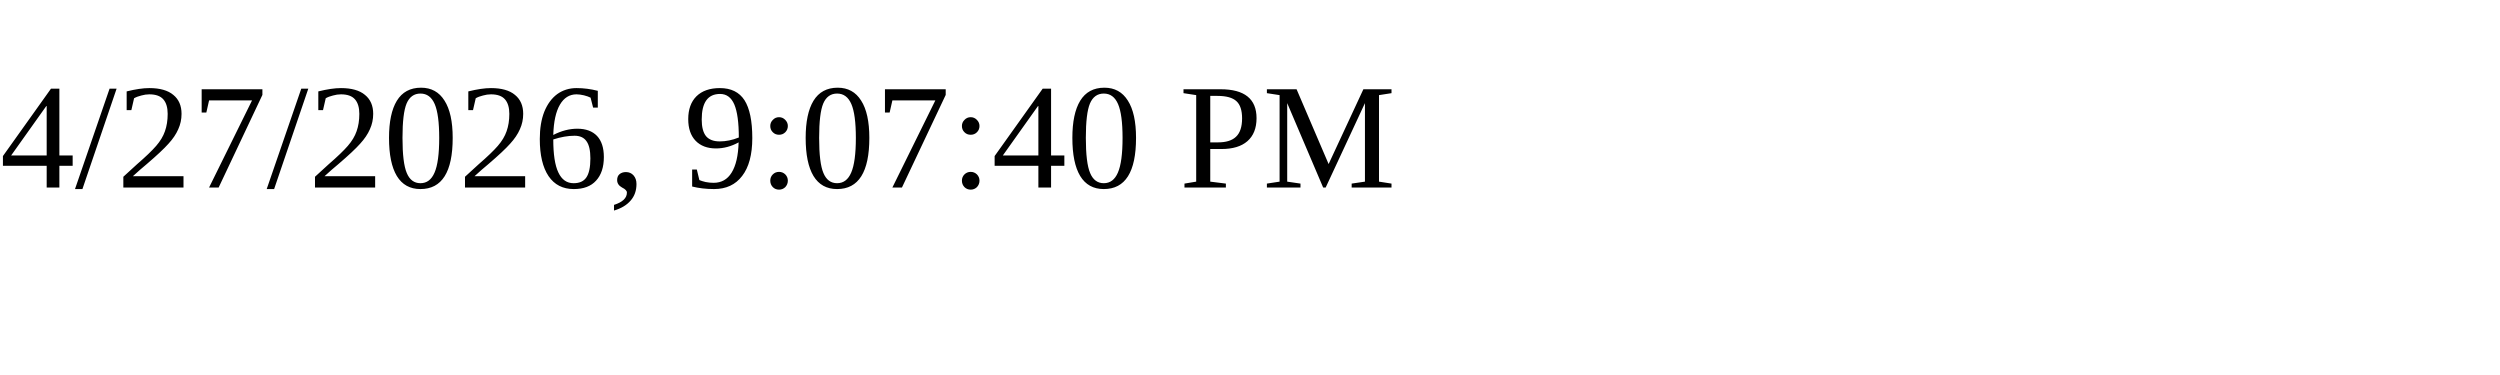
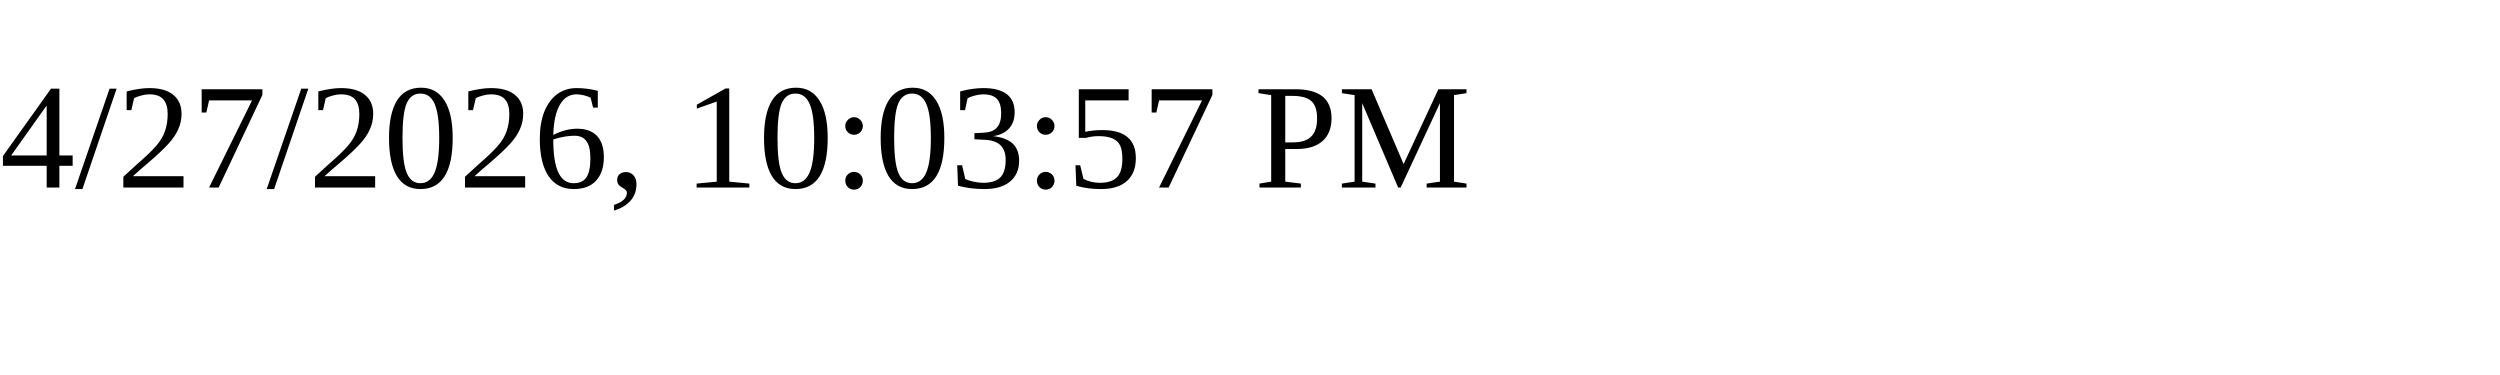
<svg xmlns="http://www.w3.org/2000/svg" height="30" width="200">
-   <text x="0" y="15">4/27/2026, 9:07:40 PM</text>
+   <text x="0" y="15">4/27/2026, 10:03:57 PM</text>
</svg>
